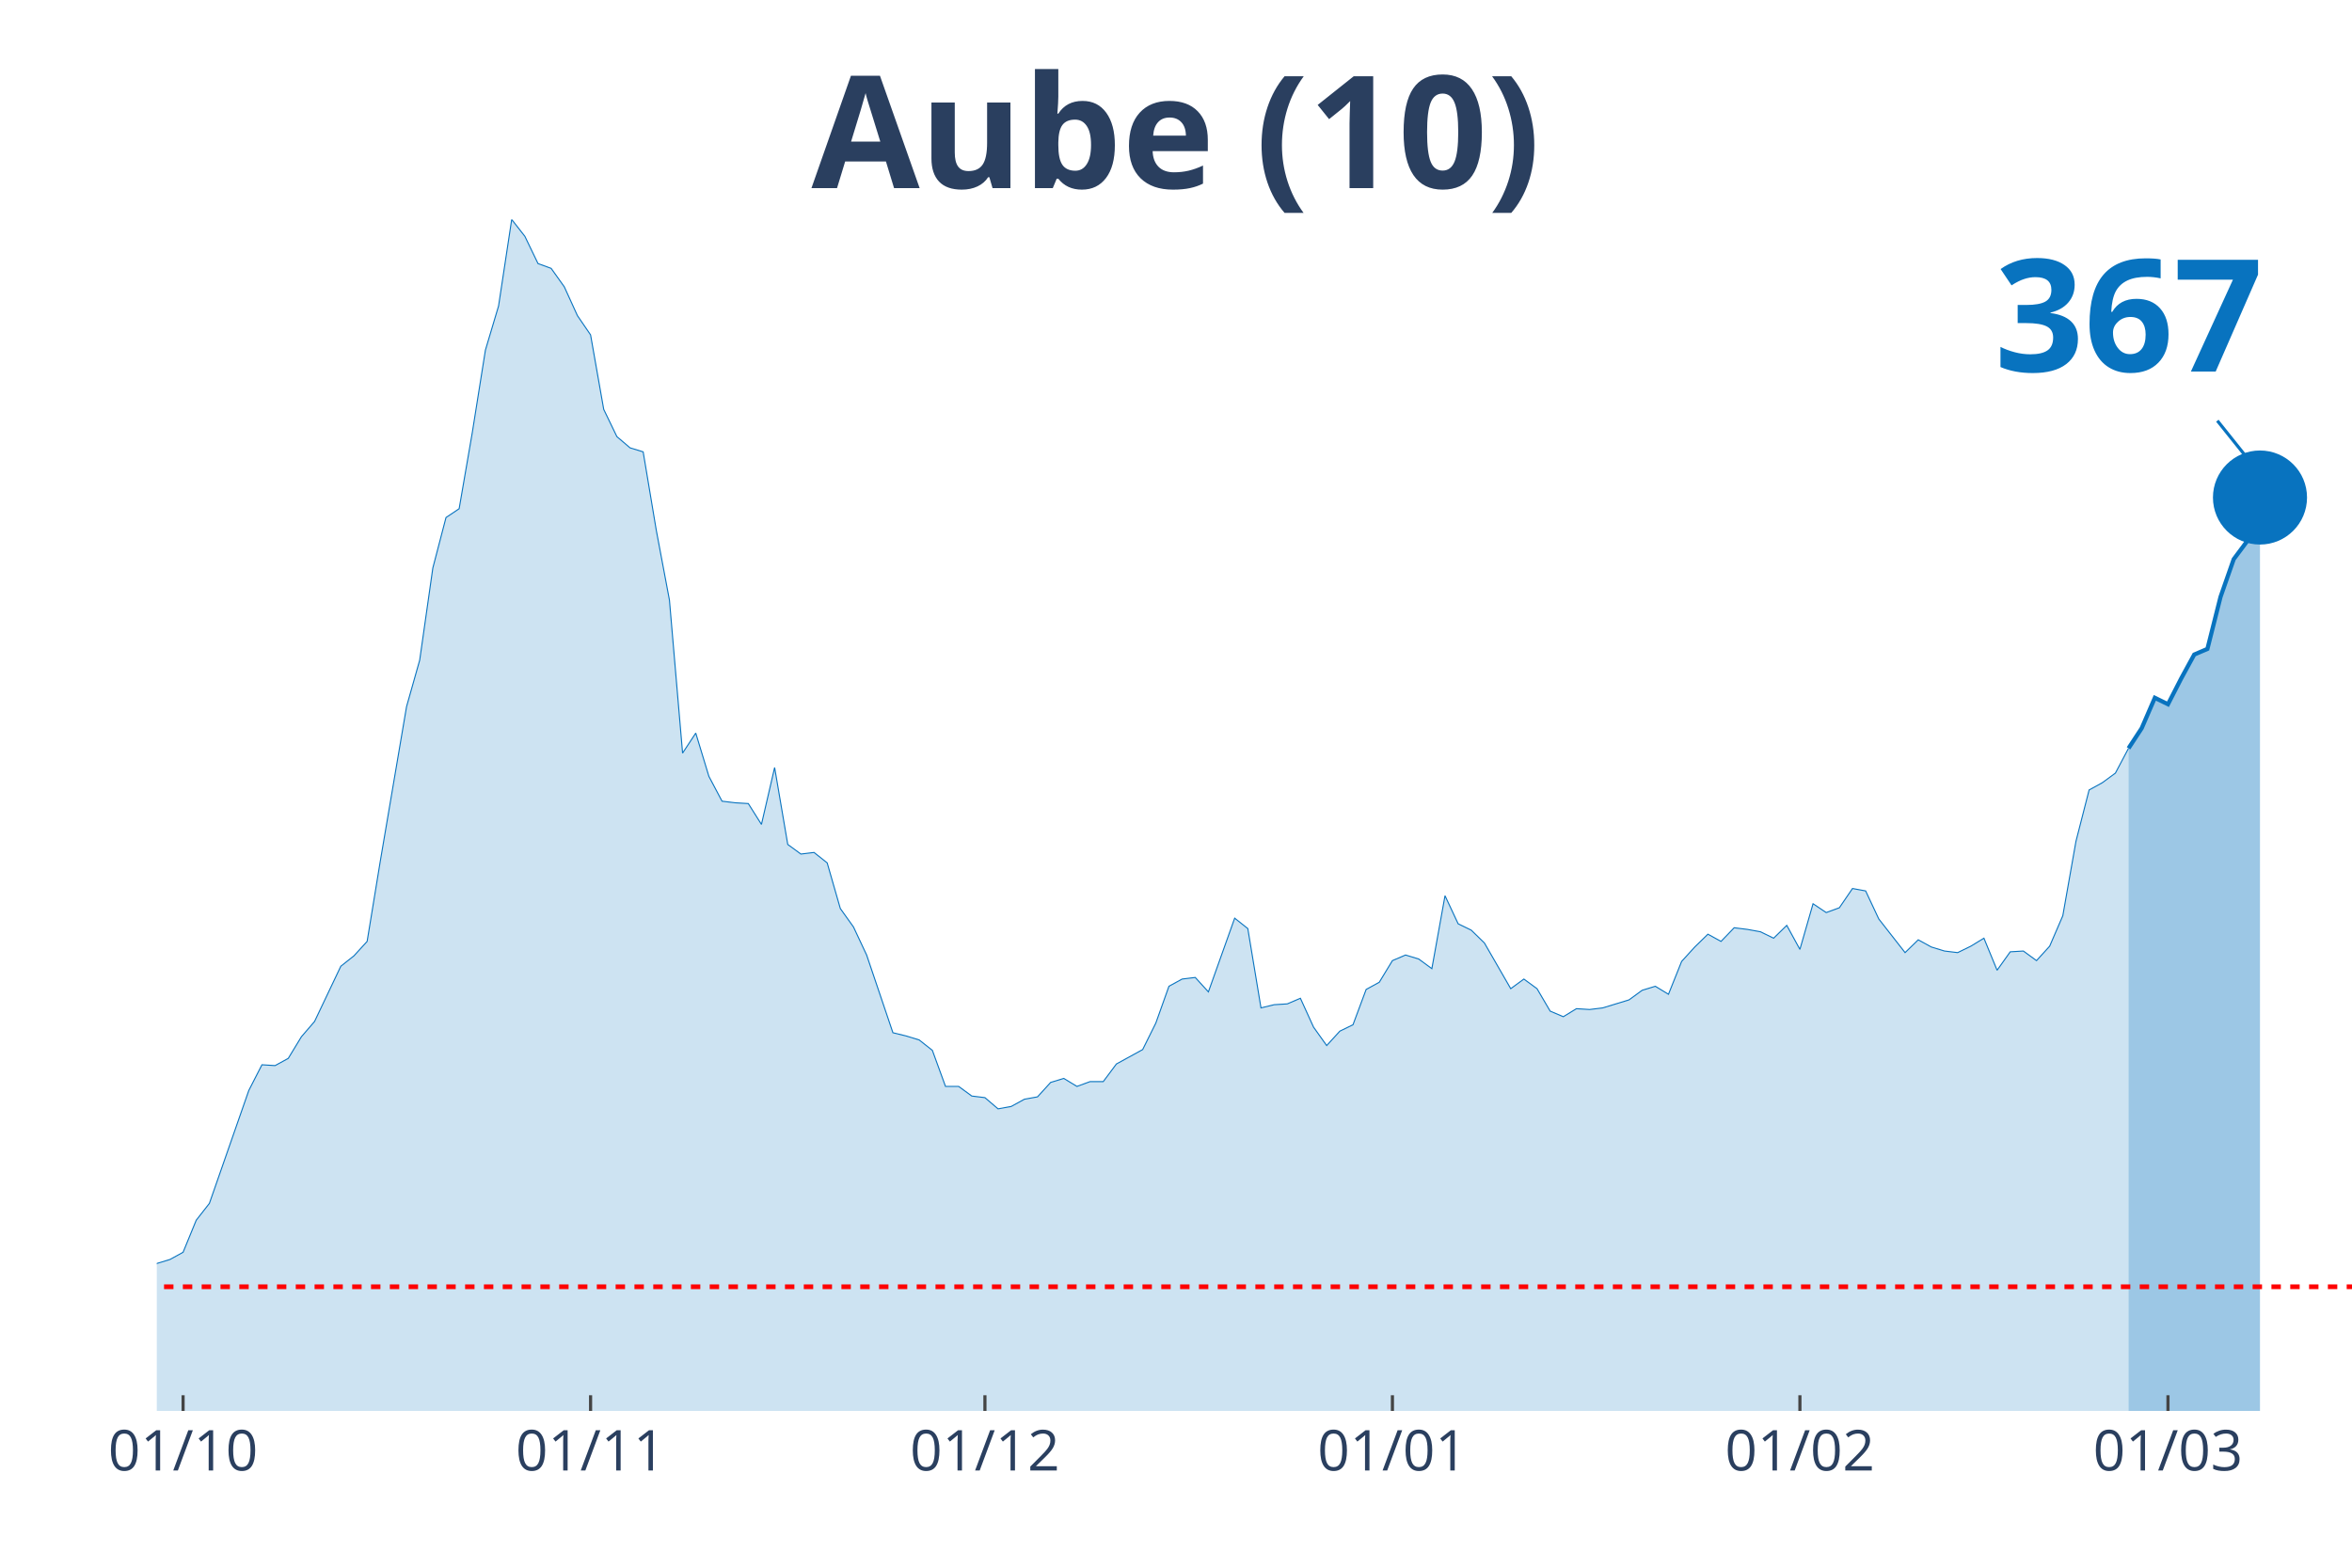
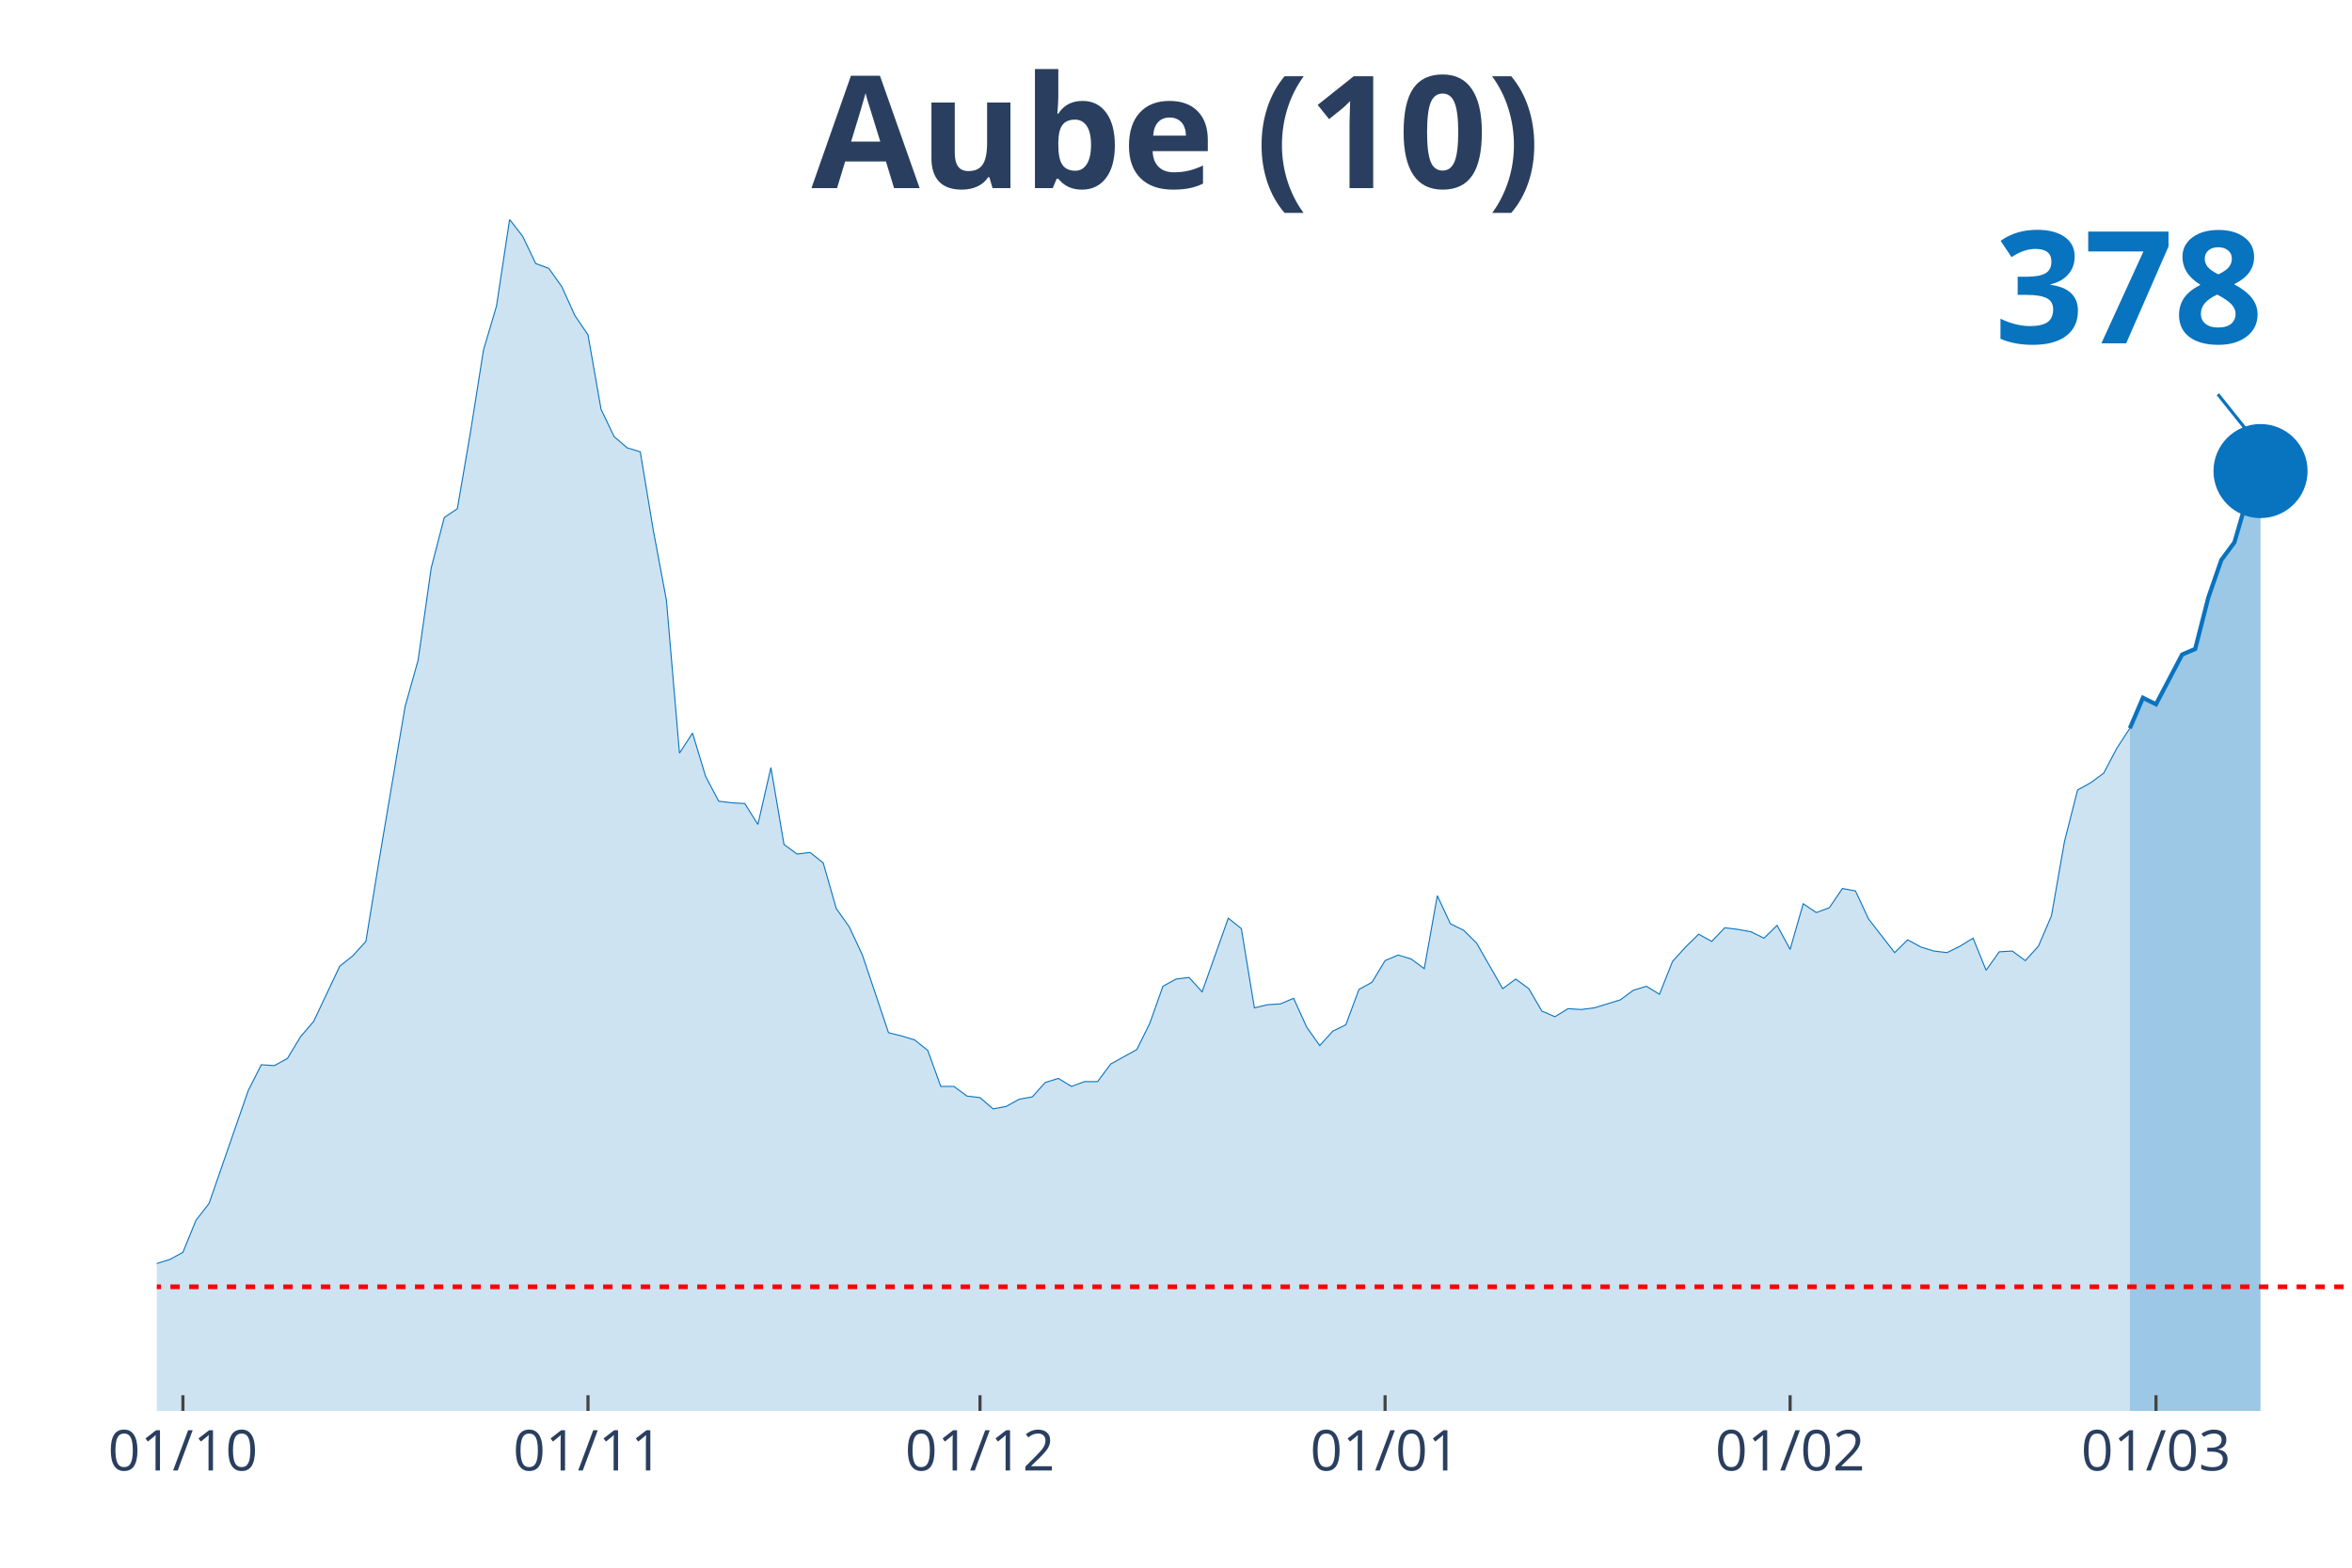
<svg xmlns="http://www.w3.org/2000/svg" class="main-svg" width="1125" height="750" style="" viewBox="0 0 750 500">
  <rect x="0" y="0" width="750" height="500" style="fill: rgb(0, 0, 0); fill-opacity: 0;" />
-   <defs id="defs-7883f7">
+   <defs id="defs-d1177a">
    <g class="clips">
-       <clipPath id="clip7883f7xyplot" class="plotclip">
+       <clipPath id="clipd1177axyplot" class="plotclip">
        <rect width="700" height="380" />
      </clipPath>
-       <clipPath class="axesclip" id="clip7883f7x">
+       <clipPath class="axesclip" id="clipd1177ax">
        <rect x="50" y="0" width="700" height="500" />
      </clipPath>
-       <clipPath class="axesclip" id="clip7883f7y">
+       <clipPath class="axesclip" id="clipd1177ay">
        <rect x="0" y="70" width="750" height="380" />
      </clipPath>
-       <clipPath class="axesclip" id="clip7883f7xy">
+       <clipPath class="axesclip" id="clipd1177axy">
        <rect x="50" y="70" width="700" height="380" />
      </clipPath>
    </g>
    <g class="gradients" />
  </defs>
  <g class="bglayer">
    <rect class="bg" x="50" y="70" width="700" height="380" style="fill: rgb(0, 0, 0); fill-opacity: 0; stroke-width: 0;" />
  </g>
  <g class="layer-below">
    <g class="imagelayer" />
    <g class="shapelayer" />
  </g>
  <g class="cartesianlayer">
    <g class="subplot xy">
      <g class="layer-subplot">
        <g class="shapelayer" />
        <g class="imagelayer" />
      </g>
      <g class="gridlayer">
        <g class="x">
-           <path class="xgrid crisp" transform="translate(58.38,0)" d="M0,70v380" style="stroke: rgb(255, 255, 255); stroke-opacity: 1; stroke-width: 1px;" />
-           <path class="xgrid crisp" transform="translate(188.32,0)" d="M0,70v380" style="stroke: rgb(255, 255, 255); stroke-opacity: 1; stroke-width: 1px;" />
-           <path class="xgrid crisp" transform="translate(314.07,0)" d="M0,70v380" style="stroke: rgb(255, 255, 255); stroke-opacity: 1; stroke-width: 1px;" />
-           <path class="xgrid crisp" transform="translate(444.01,0)" d="M0,70v380" style="stroke: rgb(255, 255, 255); stroke-opacity: 1; stroke-width: 1px;" />
-           <path class="xgrid crisp" transform="translate(573.95,0)" d="M0,70v380" style="stroke: rgb(255, 255, 255); stroke-opacity: 1; stroke-width: 1px;" />
-           <path class="xgrid crisp" transform="translate(691.32,0)" d="M0,70v380" style="stroke: rgb(255, 255, 255); stroke-opacity: 1; stroke-width: 1px;" />
+           <path class="xgrid crisp" transform="translate(58.33,0)" d="M0,70v380" style="stroke: rgb(255, 255, 255); stroke-opacity: 1; stroke-width: 1px;" />
+           <path class="xgrid crisp" transform="translate(187.5,0)" d="M0,70v380" style="stroke: rgb(255, 255, 255); stroke-opacity: 1; stroke-width: 1px;" />
+           <path class="xgrid crisp" transform="translate(312.5,0)" d="M0,70v380" style="stroke: rgb(255, 255, 255); stroke-opacity: 1; stroke-width: 1px;" />
+           <path class="xgrid crisp" transform="translate(441.67,0)" d="M0,70v380" style="stroke: rgb(255, 255, 255); stroke-opacity: 1; stroke-width: 1px;" />
+           <path class="xgrid crisp" transform="translate(570.83,0)" d="M0,70v380" style="stroke: rgb(255, 255, 255); stroke-opacity: 1; stroke-width: 1px;" />
+           <path class="xgrid crisp" transform="translate(687.5,0)" d="M0,70v380" style="stroke: rgb(255, 255, 255); stroke-opacity: 1; stroke-width: 1px;" />
        </g>
        <g class="y" />
      </g>
      <g class="zerolinelayer" />
      <path class="xlines-below" />
      <path class="ylines-below" />
      <g class="overlines-below" />
      <g class="xaxislayer-below" />
      <g class="yaxislayer-below" />
      <g class="overaxes-below" />
-       <g class="plot" transform="translate(50, 70)" clip-path="url('#clip7883f7xyplot')">
+       <g class="plot" transform="translate(50, 70)" clip-path="url('#clipd1177axyplot')">
        <g class="scatterlayer mlayer">
-           <g class="trace scatter tracec0dd5f" style="stroke-miterlimit: 2;">
+           <g class="trace scatter trace7c4445" style="stroke-miterlimit: 2;">
            <g class="fills">
              <g>
-                 <path class="js-fill" d="M628.74,380L-570.06,380L-570.06,376.17L-553.29,375.4L-549.1,375.4L-419.16,379.23L-414.97,379.49L-356.29,378.98L-352.1,378.47L-243.11,375.66L-238.92,373.61L-209.58,373.61L-205.39,370.03L-197.01,370.03L-192.81,364.16L-180.24,358.53L-176.05,360.07L-167.66,359.05L-163.47,362.62L-146.71,362.37L-142.51,360.83L-117.37,357.51L-113.17,360.32L-104.79,362.11L-100.6,358.79L-92.22,351.89L-88.02,351.89L-75.45,345.76L-71.26,344.73L-62.87,348.57L-58.68,348.06L-54.49,343.97L-50.3,344.48L-46.11,343.71L-41.92,344.73L-37.72,343.2L-33.53,340.39L-29.34,340.9L-25.15,342.95L-20.96,343.97L-16.77,342.18L-12.57,340.65L-8.38,340.39L-4.19,340.13L0,332.98L4.19,331.7L8.38,329.4L12.57,319.18L16.77,313.81L29.34,277.78L33.53,269.6L37.72,269.86L41.92,267.56L46.11,260.66L50.3,255.8L58.68,238.17L62.87,234.85L67.07,230.25L71.26,204.69L79.64,155.37L83.83,140.55L88.02,111.16L92.22,95.06L96.41,92.25L100.6,67.98L104.79,41.65L108.98,27.6L113.17,0L117.37,5.37L121.56,14.06L125.75,15.59L129.94,21.47L134.13,30.67L138.32,36.8L142.51,60.56L146.71,69.25L150.9,72.83L155.09,74.11L159.28,99.15L163.47,121.39L167.66,170.2L171.86,163.81L176.05,177.61L180.24,185.53L184.43,186.04L188.62,186.29L192.81,192.94L197.01,174.79L201.2,199.33L205.39,202.39L209.58,201.88L213.77,205.21L217.96,219.77L222.16,225.65L226.35,234.59L234.73,259.38L238.92,260.4L243.11,261.68L247.31,265L251.5,276.5L255.69,276.5L259.88,279.57L264.07,280.08L268.26,283.66L272.46,282.89L276.65,280.59L280.84,279.83L285.03,275.23L289.22,273.95L293.41,276.5L297.6,274.97L301.8,274.97L305.99,269.35L314.37,264.75L318.56,256.31L322.75,244.56L326.95,242.26L331.14,241.75L335.33,246.35L343.71,222.84L347.9,226.16L352.1,251.46L356.29,250.44L360.48,250.18L364.67,248.39L368.86,257.59L373.05,263.47L377.25,258.87L381.44,256.83L385.63,245.58L389.82,243.28L394.01,236.38L398.2,234.59L402.4,235.87L406.59,238.94L410.78,215.68L414.97,224.63L419.16,226.67L423.35,230.76L431.74,245.33L435.93,242.26L440.12,245.33L444.31,252.48L448.5,254.27L452.69,251.71L456.89,251.97L461.08,251.46L469.46,248.9L473.65,245.84L477.84,244.56L482.04,247.11L486.23,236.64L490.42,232.04L494.61,227.95L498.8,230.25L502.99,225.9L507.19,226.42L511.38,227.18L515.57,229.23L519.76,225.14L523.95,232.8L528.14,218.24L532.34,221.05L536.53,219.52L540.72,213.38L544.91,214.15L549.1,223.09L557.49,233.83L561.68,229.74L565.87,232.04L570.06,233.32L574.25,233.83L578.44,231.78L582.63,229.23L586.83,239.45L591.02,233.57L595.21,233.32L599.4,236.38L603.59,231.78L607.78,222.07L611.98,198.31L616.17,181.95L620.36,179.65L624.55,176.58L628.74,168.66" style="fill: rgb(8, 115, 191); fill-opacity: 0.2; stroke-width: 0;" />
+                 <path class="js-fill" d="M629.17,380L-566.67,380L-566.67,376.17L-550,375.4L-545.83,375.4L-416.67,379.23L-412.5,379.49L-354.17,378.98L-350,378.47L-241.67,375.66L-237.5,373.61L-208.33,373.61L-204.17,370.03L-195.83,370.03L-191.67,364.16L-179.17,358.53L-175,360.07L-166.67,359.05L-162.5,362.62L-145.83,362.37L-141.67,360.83L-116.67,357.51L-112.5,360.32L-104.17,362.11L-100,358.79L-91.67,351.89L-87.5,351.89L-75,345.76L-70.83,344.73L-62.5,348.57L-58.33,348.06L-54.17,343.97L-50,344.48L-45.83,343.71L-41.67,344.73L-37.5,343.2L-33.33,340.39L-29.17,340.9L-25,342.95L-20.83,343.97L-16.67,342.18L-12.5,340.65L-8.33,340.39L-4.17,340.13L0,332.98L4.17,331.7L8.33,329.4L12.5,319.18L16.67,313.81L29.17,277.78L33.33,269.6L37.5,269.86L41.67,267.56L45.83,260.66L50,255.8L58.33,238.17L62.5,234.85L66.67,230.25L70.83,204.69L79.17,155.37L83.33,140.55L87.5,111.16L91.67,95.06L95.83,92.25L100,67.98L104.17,41.65L108.33,27.6L112.5,0L116.67,5.37L120.83,14.06L125,15.59L129.17,21.47L133.33,30.67L137.5,36.8L141.67,60.56L145.83,69.25L150,72.83L154.17,74.11L158.33,99.15L162.5,121.39L166.67,170.2L170.83,163.81L175,177.61L179.17,185.53L183.33,186.04L187.5,186.29L191.67,192.94L195.83,174.79L200,199.33L204.17,202.39L208.33,201.88L212.5,205.21L216.67,219.77L220.83,225.65L225,234.59L233.33,259.38L237.5,260.4L241.67,261.68L245.83,265L250,276.5L254.17,276.5L258.33,279.57L262.5,280.08L266.67,283.66L270.83,282.89L275,280.59L279.17,279.83L283.33,275.23L287.5,273.95L291.67,276.5L295.83,274.97L300,274.97L304.17,269.35L312.5,264.75L316.67,256.31L320.83,244.56L325,242.26L329.17,241.75L333.33,246.35L341.67,222.84L345.83,226.16L350,251.46L354.17,250.44L358.33,250.18L362.5,248.39L366.67,257.59L370.83,263.47L375,258.87L379.17,256.83L383.33,245.58L387.5,243.28L391.67,236.38L395.83,234.59L400,235.87L404.17,238.94L408.33,215.68L412.5,224.63L416.67,226.67L420.83,230.76L429.17,245.33L433.33,242.26L437.5,245.33L441.67,252.48L445.83,254.27L450,251.71L454.17,251.97L458.33,251.46L466.67,248.9L470.83,245.84L475,244.56L479.17,247.11L483.33,236.64L487.5,232.04L491.67,227.95L495.83,230.25L500,225.9L504.17,226.42L508.33,227.18L512.5,229.23L516.67,225.14L520.83,232.8L525,218.24L529.17,221.05L533.33,219.52L537.5,213.38L541.67,214.15L545.83,223.09L554.17,233.83L558.33,229.74L562.5,232.04L566.67,233.32L570.83,233.83L575,231.78L579.17,229.23L583.33,239.45L587.5,233.57L591.67,233.32L595.83,236.38L600,231.78L604.17,222.07L608.33,198.31L612.5,181.95L616.67,179.65L620.83,176.58L625,168.66L629.17,162.27" style="fill: rgb(8, 115, 191); fill-opacity: 0.2; stroke-width: 0;" />
              </g>
            </g>
            <g class="errorbars" />
            <g class="lines">
-               <path class="js-line" d="M-570.06,376.17L-553.29,375.4L-549.1,375.4L-419.16,379.23L-414.97,379.49L-356.29,378.98L-352.1,378.47L-243.11,375.66L-238.92,373.61L-209.58,373.61L-205.39,370.03L-197.01,370.03L-192.81,364.16L-180.24,358.53L-176.05,360.07L-167.66,359.05L-163.47,362.62L-146.71,362.37L-142.51,360.83L-117.37,357.51L-113.17,360.32L-104.79,362.11L-100.6,358.79L-92.22,351.89L-88.02,351.89L-75.45,345.76L-71.26,344.73L-62.87,348.57L-58.68,348.06L-54.49,343.97L-50.3,344.48L-46.11,343.71L-41.92,344.73L-37.72,343.2L-33.53,340.39L-29.34,340.9L-25.15,342.95L-20.96,343.97L-16.77,342.18L-12.57,340.65L-8.38,340.39L-4.19,340.13L0,332.98L4.19,331.7L8.38,329.4L12.57,319.18L16.77,313.81L29.34,277.78L33.53,269.6L37.72,269.86L41.92,267.56L46.11,260.66L50.3,255.8L58.68,238.17L62.87,234.85L67.07,230.25L71.26,204.69L79.64,155.37L83.83,140.55L88.02,111.16L92.22,95.06L96.41,92.25L100.6,67.98L104.79,41.65L108.98,27.6L113.17,0L117.37,5.37L121.56,14.06L125.75,15.59L129.94,21.47L134.13,30.67L138.32,36.8L142.51,60.56L146.71,69.25L150.9,72.83L155.09,74.11L159.28,99.15L163.47,121.39L167.66,170.2L171.86,163.81L176.05,177.61L180.24,185.53L184.43,186.04L188.62,186.29L192.81,192.94L197.01,174.79L201.2,199.33L205.39,202.39L209.58,201.88L213.77,205.21L217.96,219.77L222.16,225.65L226.35,234.59L234.73,259.38L238.92,260.4L243.11,261.68L247.31,265L251.5,276.5L255.69,276.5L259.88,279.57L264.07,280.08L268.26,283.66L272.46,282.89L276.65,280.59L280.84,279.83L285.03,275.23L289.22,273.95L293.41,276.5L297.6,274.97L301.8,274.97L305.99,269.35L314.37,264.75L318.56,256.31L322.75,244.56L326.95,242.26L331.14,241.75L335.33,246.35L343.71,222.84L347.9,226.16L352.1,251.46L356.29,250.44L360.48,250.18L364.67,248.39L368.86,257.59L373.05,263.47L377.25,258.87L381.44,256.83L385.63,245.58L389.82,243.28L394.01,236.38L398.2,234.59L402.4,235.87L406.59,238.94L410.78,215.68L414.97,224.63L419.16,226.67L423.35,230.76L431.74,245.33L435.93,242.26L440.12,245.33L444.31,252.48L448.5,254.27L452.69,251.71L456.89,251.97L461.08,251.46L469.46,248.9L473.65,245.84L477.84,244.56L482.04,247.11L486.23,236.64L490.42,232.04L494.61,227.95L498.8,230.25L502.99,225.9L507.19,226.42L511.38,227.18L515.57,229.23L519.76,225.14L523.95,232.8L528.14,218.24L532.34,221.05L536.53,219.52L540.72,213.38L544.91,214.15L549.1,223.09L557.49,233.83L561.68,229.74L565.87,232.04L570.06,233.32L574.25,233.83L578.44,231.78L582.63,229.23L586.83,239.45L591.02,233.57L595.21,233.32L599.4,236.38L603.59,231.78L607.78,222.07L611.98,198.31L616.17,181.95L620.36,179.65L624.55,176.58L628.74,168.66" style="vector-effect: non-scaling-stroke; fill: none; stroke: rgb(8, 115, 191); stroke-opacity: 1; stroke-width: 0.5px; opacity: 1;" />
+               <path class="js-line" d="M-566.67,376.17L-550,375.4L-545.83,375.4L-416.67,379.23L-412.5,379.49L-354.17,378.98L-350,378.47L-241.67,375.66L-237.5,373.61L-208.33,373.61L-204.17,370.03L-195.83,370.03L-191.67,364.16L-179.17,358.53L-175,360.07L-166.67,359.05L-162.5,362.62L-145.83,362.37L-141.67,360.83L-116.67,357.51L-112.5,360.32L-104.17,362.11L-100,358.79L-91.67,351.89L-87.5,351.89L-75,345.76L-70.83,344.73L-62.5,348.57L-58.33,348.06L-54.17,343.97L-50,344.48L-45.83,343.71L-41.67,344.73L-37.5,343.2L-33.33,340.39L-29.17,340.9L-25,342.95L-20.83,343.97L-16.67,342.18L-12.5,340.65L-8.33,340.39L-4.17,340.13L0,332.98L4.17,331.7L8.33,329.4L12.5,319.18L16.67,313.81L29.17,277.78L33.33,269.6L37.5,269.86L41.67,267.56L45.83,260.66L50,255.8L58.33,238.17L62.5,234.85L66.67,230.25L70.83,204.69L79.17,155.37L83.33,140.55L87.5,111.16L91.67,95.06L95.83,92.25L100,67.98L104.17,41.65L108.33,27.6L112.5,0L116.67,5.37L120.83,14.06L125,15.59L129.17,21.47L133.33,30.67L137.5,36.8L141.67,60.56L145.83,69.25L150,72.83L154.17,74.11L158.33,99.15L162.5,121.39L166.67,170.2L170.83,163.81L175,177.61L179.17,185.53L183.33,186.04L187.5,186.29L191.67,192.94L195.83,174.79L200,199.33L204.17,202.39L208.33,201.88L212.5,205.21L216.67,219.77L220.83,225.65L225,234.59L233.33,259.38L237.5,260.4L241.67,261.68L245.83,265L250,276.5L254.17,276.5L258.33,279.57L262.5,280.08L266.67,283.66L270.83,282.89L275,280.59L279.17,279.83L283.33,275.23L287.5,273.95L291.67,276.5L295.83,274.97L300,274.97L304.17,269.35L312.5,264.75L316.67,256.31L320.83,244.56L325,242.26L329.17,241.75L333.33,246.35L341.67,222.84L345.83,226.16L350,251.46L354.17,250.44L358.33,250.18L362.5,248.39L366.67,257.59L370.83,263.47L375,258.87L379.17,256.83L383.33,245.58L387.5,243.28L391.67,236.38L395.83,234.59L400,235.87L404.17,238.94L408.33,215.68L412.5,224.63L416.67,226.67L420.83,230.76L429.17,245.33L433.33,242.26L437.5,245.33L441.67,252.48L445.83,254.27L450,251.71L454.17,251.97L458.33,251.46L466.67,248.9L470.83,245.84L475,244.56L479.17,247.11L483.33,236.64L487.5,232.04L491.67,227.95L495.83,230.25L500,225.9L504.17,226.42L508.33,227.18L512.5,229.23L516.67,225.14L520.83,232.8L525,218.24L529.17,221.05L533.33,219.52L537.5,213.38L541.67,214.15L545.83,223.09L554.17,233.83L558.33,229.74L562.5,232.04L566.67,233.32L570.83,233.83L575,231.78L579.17,229.23L583.33,239.45L587.5,233.57L591.67,233.32L595.83,236.38L600,231.78L604.17,222.07L608.33,198.31L612.5,181.95L616.67,179.65L620.83,176.58L625,168.66L629.17,162.27" style="vector-effect: non-scaling-stroke; fill: none; stroke: rgb(8, 115, 191); stroke-opacity: 1; stroke-width: 0.5px; opacity: 1;" />
            </g>
            <g class="points" />
            <g class="text" />
          </g>
-           <g class="trace scatter tracef0f1a3" style="stroke-miterlimit: 2;">
+           <g class="trace scatter trace23fd78" style="stroke-miterlimit: 2;">
            <g class="fills">
              <g>
-                 <path class="js-fill" d="M670.66,380L628.74,380L628.74,168.66L632.93,162.27L637.13,152.56L641.32,154.61L645.51,146.43L649.7,138.76L653.89,136.97L658.08,120.36L662.28,108.35L666.47,102.73L670.66,88.68" style="fill: rgb(8, 115, 191); fill-opacity: 0.4; stroke-width: 0;" />
+                 <path class="js-fill" d="M670.83,380L629.17,380L629.17,162.27L633.33,152.56L637.5,154.61L645.83,138.76L650,136.97L654.17,120.62L658.33,108.61L662.5,102.99L666.67,88.68L670.83,80.24" style="fill: rgb(8, 115, 191); fill-opacity: 0.4; stroke-width: 0;" />
              </g>
            </g>
            <g class="errorbars" />
            <g class="lines">
-               <path class="js-line" d="M628.74,168.66L632.93,162.27L637.13,152.56L641.32,154.61L645.51,146.43L649.7,138.76L653.89,136.97L658.08,120.36L662.28,108.35L666.47,102.73L670.66,88.68" style="vector-effect: non-scaling-stroke; fill: none; stroke: rgb(8, 115, 191); stroke-opacity: 1; stroke-width: 2px; opacity: 1;" />
+               <path class="js-line" d="M629.17,162.27L633.33,152.56L637.5,154.61L645.83,138.76L650,136.97L654.17,120.62L658.33,108.61L662.5,102.99L666.67,88.68L670.83,80.24" style="vector-effect: non-scaling-stroke; fill: none; stroke: rgb(8, 115, 191); stroke-opacity: 1; stroke-width: 2px; opacity: 1;" />
            </g>
            <g class="points" />
            <g class="text" />
          </g>
-           <g class="trace scatter trace65062e" style="stroke-miterlimit: 2; opacity: 1;">
+           <g class="trace scatter trace340e40" style="stroke-miterlimit: 2; opacity: 1;">
            <g class="fills" />
            <g class="errorbars" />
            <g class="lines" />
            <g class="points">
-               <path class="point" transform="translate(670.66,88.68)" d="M15,0A15,15 0 1,1 0,-15A15,15 0 0,1 15,0Z" style="opacity: 1; stroke-width: 0px; fill: rgb(8, 115, 191); fill-opacity: 1;" />
+               <path class="point" transform="translate(670.83,80.24)" d="M15,0A15,15 0 1,1 0,-15A15,15 0 0,1 15,0Z" style="opacity: 1; stroke-width: 0px; fill: rgb(8, 115, 191); fill-opacity: 1;" />
            </g>
            <g class="text" />
          </g>
        </g>
      </g>
      <g class="overplot" />
      <path class="xlines-above crisp" style="fill: none; stroke-width: 1px; stroke: rgb(0, 0, 0); stroke-opacity: 0;" d="" />
      <path class="ylines-above crisp" style="fill: none;" d="M0,0" />
      <g class="overlines-above" />
      <g class="xaxislayer-above">
-         <path class="xtick ticks crisp" d="M0,450v-5" transform="translate(58.38,0)" style="stroke: rgb(68, 68, 68); stroke-opacity: 1; stroke-width: 1px;" />
-         <path class="xtick ticks crisp" d="M0,450v-5" transform="translate(188.32,0)" style="stroke: rgb(68, 68, 68); stroke-opacity: 1; stroke-width: 1px;" />
-         <path class="xtick ticks crisp" d="M0,450v-5" transform="translate(314.07,0)" style="stroke: rgb(68, 68, 68); stroke-opacity: 1; stroke-width: 1px;" />
-         <path class="xtick ticks crisp" d="M0,450v-5" transform="translate(444.01,0)" style="stroke: rgb(68, 68, 68); stroke-opacity: 1; stroke-width: 1px;" />
-         <path class="xtick ticks crisp" d="M0,450v-5" transform="translate(573.95,0)" style="stroke: rgb(68, 68, 68); stroke-opacity: 1; stroke-width: 1px;" />
-         <path class="xtick ticks crisp" d="M0,450v-5" transform="translate(691.32,0)" style="stroke: rgb(68, 68, 68); stroke-opacity: 1; stroke-width: 1px;" />
+         <path class="xtick ticks crisp" d="M0,450v-5" transform="translate(58.33,0)" style="stroke: rgb(68, 68, 68); stroke-opacity: 1; stroke-width: 1px;" />
+         <path class="xtick ticks crisp" d="M0,450v-5" transform="translate(187.5,0)" style="stroke: rgb(68, 68, 68); stroke-opacity: 1; stroke-width: 1px;" />
+         <path class="xtick ticks crisp" d="M0,450v-5" transform="translate(312.5,0)" style="stroke: rgb(68, 68, 68); stroke-opacity: 1; stroke-width: 1px;" />
+         <path class="xtick ticks crisp" d="M0,450v-5" transform="translate(441.67,0)" style="stroke: rgb(68, 68, 68); stroke-opacity: 1; stroke-width: 1px;" />
+         <path class="xtick ticks crisp" d="M0,450v-5" transform="translate(570.83,0)" style="stroke: rgb(68, 68, 68); stroke-opacity: 1; stroke-width: 1px;" />
+         <path class="xtick ticks crisp" d="M0,450v-5" transform="translate(687.5,0)" style="stroke: rgb(68, 68, 68); stroke-opacity: 1; stroke-width: 1px;" />
        <g class="xtick">
-           <text text-anchor="middle" x="0" y="469" transform="translate(58.38,0)" style="font-family: 'Open Sans', verdana, arial, sans-serif; font-size: 18px; fill: rgb(42, 63, 95); fill-opacity: 1; white-space: pre;">01/10</text>
+           <text text-anchor="middle" x="0" y="469" transform="translate(58.33,0)" style="font-family: 'Open Sans', verdana, arial, sans-serif; font-size: 18px; fill: rgb(42, 63, 95); fill-opacity: 1; white-space: pre;">01/10</text>
        </g>
        <g class="xtick">
-           <text text-anchor="middle" x="0" y="469" transform="translate(188.32,0)" style="font-family: 'Open Sans', verdana, arial, sans-serif; font-size: 18px; fill: rgb(42, 63, 95); fill-opacity: 1; white-space: pre;">01/11</text>
+           <text text-anchor="middle" x="0" y="469" transform="translate(187.5,0)" style="font-family: 'Open Sans', verdana, arial, sans-serif; font-size: 18px; fill: rgb(42, 63, 95); fill-opacity: 1; white-space: pre;">01/11</text>
        </g>
        <g class="xtick">
-           <text text-anchor="middle" x="0" y="469" transform="translate(314.07,0)" style="font-family: 'Open Sans', verdana, arial, sans-serif; font-size: 18px; fill: rgb(42, 63, 95); fill-opacity: 1; white-space: pre;">01/12</text>
+           <text text-anchor="middle" x="0" y="469" transform="translate(312.5,0)" style="font-family: 'Open Sans', verdana, arial, sans-serif; font-size: 18px; fill: rgb(42, 63, 95); fill-opacity: 1; white-space: pre;">01/12</text>
        </g>
        <g class="xtick">
-           <text text-anchor="middle" x="0" y="469" transform="translate(444.01,0)" style="font-family: 'Open Sans', verdana, arial, sans-serif; font-size: 18px; fill: rgb(42, 63, 95); fill-opacity: 1; white-space: pre;">01/01</text>
+           <text text-anchor="middle" x="0" y="469" transform="translate(441.67,0)" style="font-family: 'Open Sans', verdana, arial, sans-serif; font-size: 18px; fill: rgb(42, 63, 95); fill-opacity: 1; white-space: pre;">01/01</text>
        </g>
        <g class="xtick">
-           <text text-anchor="middle" x="0" y="469" transform="translate(573.95,0)" style="font-family: 'Open Sans', verdana, arial, sans-serif; font-size: 18px; fill: rgb(42, 63, 95); fill-opacity: 1; white-space: pre;">01/02</text>
+           <text text-anchor="middle" x="0" y="469" transform="translate(570.83,0)" style="font-family: 'Open Sans', verdana, arial, sans-serif; font-size: 18px; fill: rgb(42, 63, 95); fill-opacity: 1; white-space: pre;">01/02</text>
        </g>
        <g class="xtick">
-           <text text-anchor="middle" x="0" y="469" transform="translate(691.32,0)" style="font-family: 'Open Sans', verdana, arial, sans-serif; font-size: 18px; fill: rgb(42, 63, 95); fill-opacity: 1; white-space: pre;">01/03</text>
+           <text text-anchor="middle" x="0" y="469" transform="translate(687.5,0)" style="font-family: 'Open Sans', verdana, arial, sans-serif; font-size: 18px; fill: rgb(42, 63, 95); fill-opacity: 1; white-space: pre;">01/03</text>
        </g>
      </g>
      <g class="yaxislayer-above" />
      <g class="overaxes-above" />
    </g>
  </g>
  <g class="polarlayer" />
  <g class="ternarylayer" />
  <g class="geolayer" />
  <g class="funnelarealayer" />
  <g class="pielayer" />
  <g class="treemaplayer" />
  <g class="sunburstlayer" />
  <g class="glimages" />
-   <defs id="topdefs-7883f7">
+   <defs id="topdefs-d1177a">
    <g class="clips" />
  </defs>
  <g class="layer-above">
    <g class="imagelayer" />
    <g class="shapelayer">
-       <path data-index="0" fill-rule="evenodd" d="M-2305.69,410.4L758.38,410.4" clip-path="url('#clip7883f7xy')" style="opacity: 1; stroke: rgb(255, 0, 0); stroke-opacity: 1; fill: rgb(0, 0, 0); fill-opacity: 0; stroke-dasharray: 3px, 3px; stroke-width: 1.5px;" />
+       <path data-index="0" fill-rule="evenodd" d="M-2291.67,410.4L754.17,410.4" clip-path="url('#clipd1177axy')" style="opacity: 1; stroke: rgb(255, 0, 0); stroke-opacity: 1; fill: rgb(0, 0, 0); fill-opacity: 0; stroke-dasharray: 3px, 3px; stroke-width: 1.5px;" />
    </g>
  </g>
  <g class="infolayer">
    <g class="g-gtitle">
      <text class="gtitle" x="375" y="25" text-anchor="middle" dy="0.7em" style="font-family: 'Open Sans', verdana, arial, sans-serif; font-size: 50px; fill: rgb(42, 63, 95); opacity: 1; font-weight: normal; white-space: pre;">
        <tspan style="font-weight:bold">Aube (10)</tspan>
      </text>
    </g>
    <g class="g-xtitle" />
    <g class="annotation" data-index="0" style="opacity: 1;">
-       <g class="annotation-text-g" transform="rotate(0,678.66,98.68)">
-         <g class="cursor-pointer" transform="translate(621, 63)">
+       <g class="annotation-text-g" transform="rotate(0,678.83,90.24)">
+         <g class="cursor-pointer" transform="translate(621, 54)">
          <rect class="bg" x="0.5" y="0.5" width="115" height="71" style="stroke-width: 1px; stroke: rgb(0, 0, 0); stroke-opacity: 0; fill: rgb(255, 255, 255); fill-opacity: 0.6;" />
          <text class="annotation-text" text-anchor="middle" x="57.812" y="55.5" style="font-family: 'Open Sans', verdana, arial, sans-serif; font-size: 50px; fill: rgb(8, 115, 191); fill-opacity: 1; white-space: pre;">
-             <tspan style="font-weight:bold">367 </tspan>
+             <tspan style="font-weight:bold">378 </tspan>
          </text>
        </g>
      </g>
      <g class="annotation-arrow-g" style="opacity: 1;">
-         <path d="M707.06,134.18L718.66,148.68" style="stroke-width: 1px; stroke: rgb(8, 115, 191); stroke-opacity: 1; stroke-dasharray: 0px, 0px, 18.569px, 18.569px;" />
+         <path d="M707.23,125.74L718.83,140.24" style="stroke-width: 1px; stroke: rgb(8, 115, 191); stroke-opacity: 1; stroke-dasharray: 0px, 0px, 18.569px, 18.569px;" />
      </g>
    </g>
  </g>
</svg>
